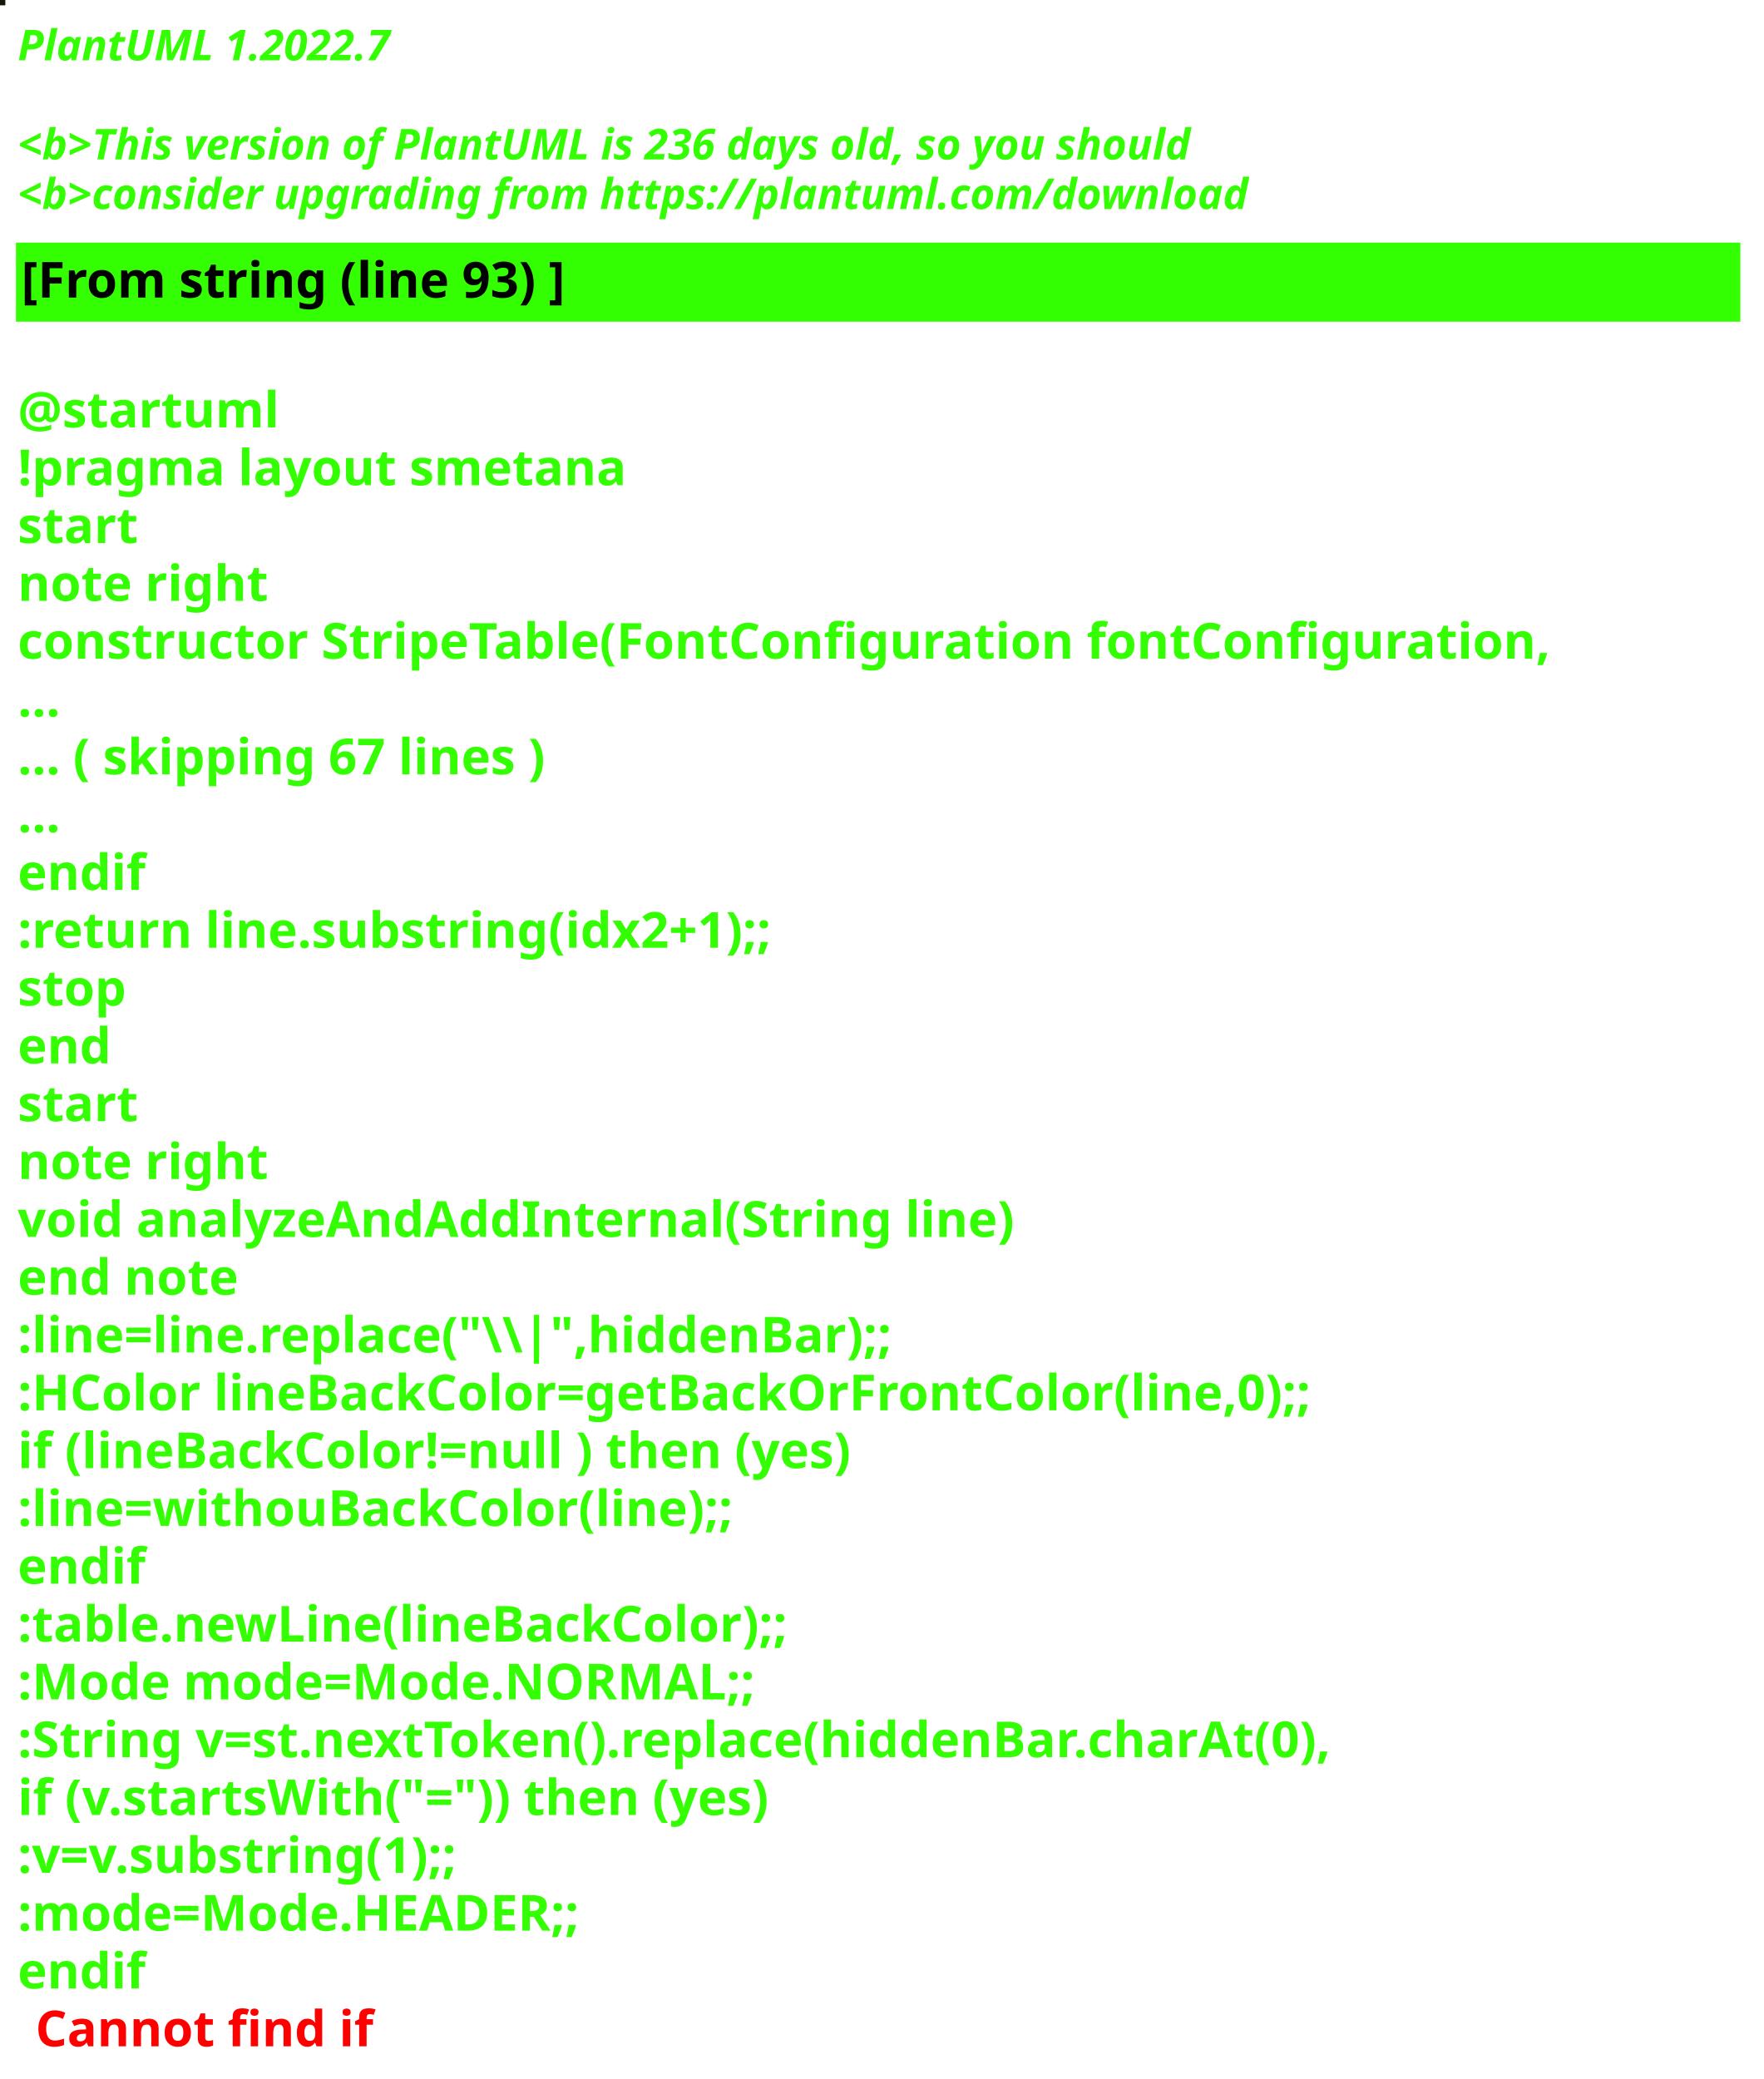
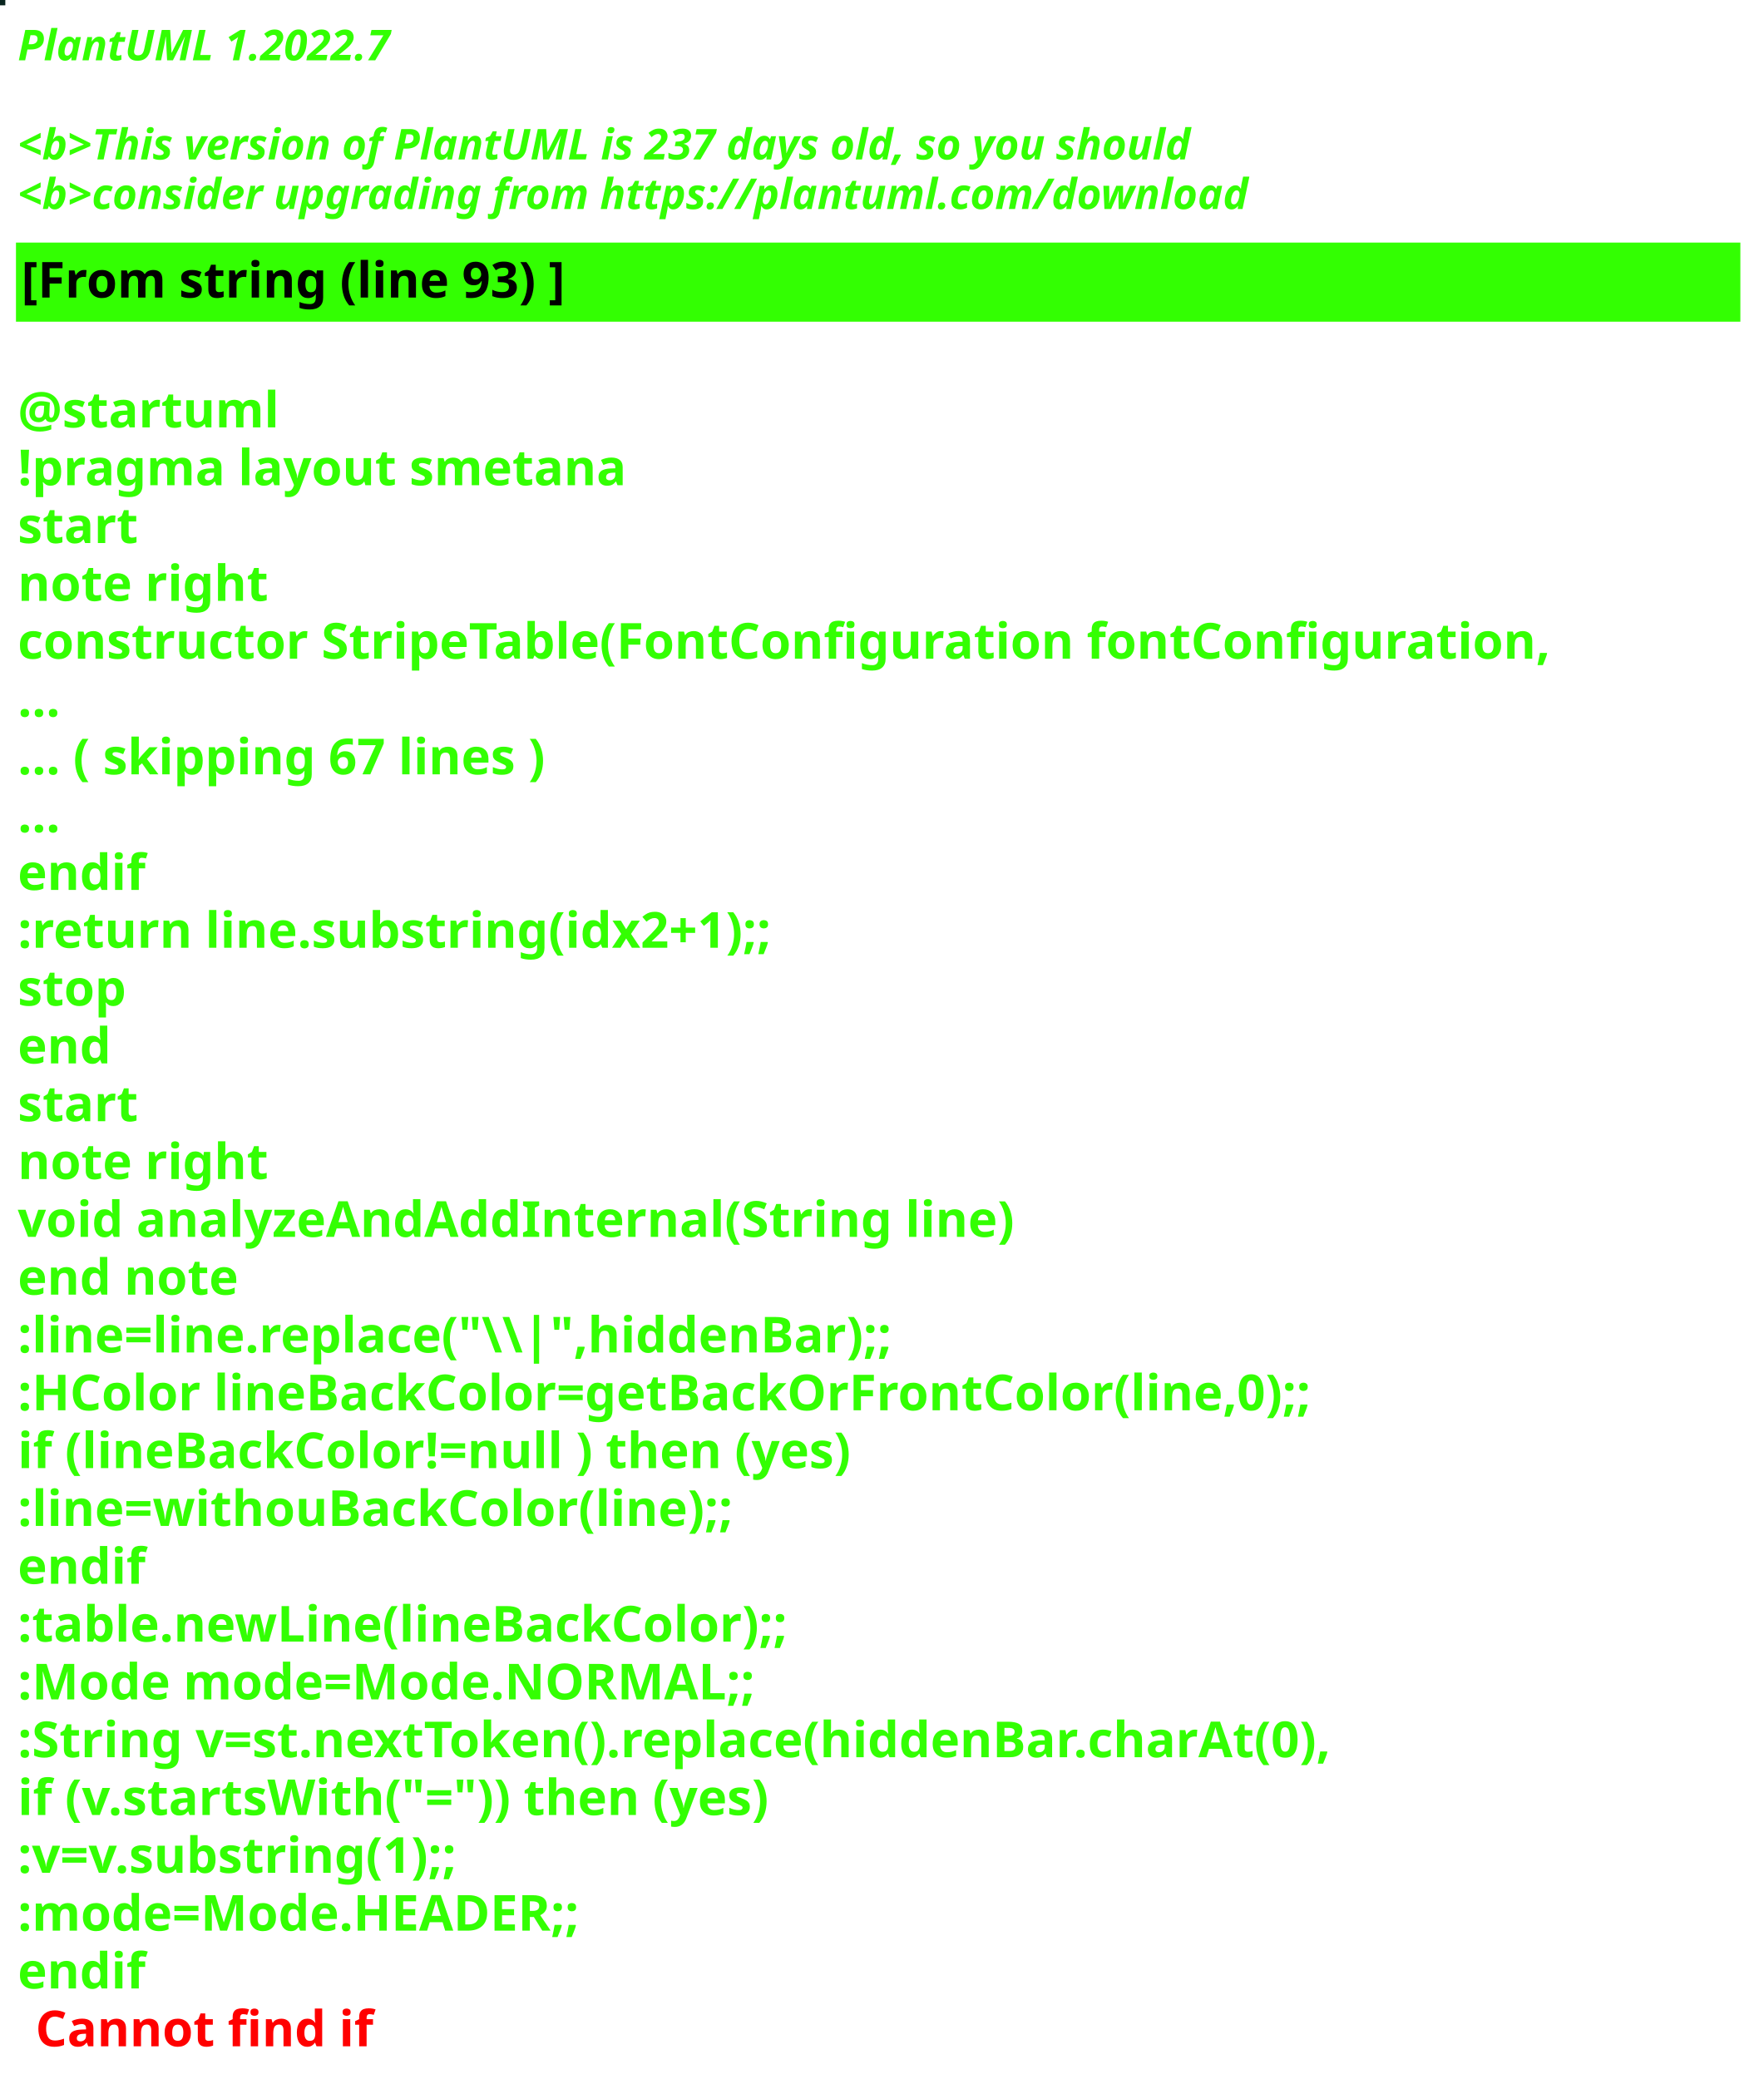
<svg xmlns="http://www.w3.org/2000/svg" contentStyleType="text/css" height="586px" preserveAspectRatio="none" style="width:497px;height:586px;background:#000000;" version="1.1" viewBox="0 0 497 586" width="497px" zoomAndPan="magnify">
  <defs />
  <g>
-     <rect fill="#18150B" height="1" style="stroke:#18150B;stroke-width:1.0;" width="1" x="0" y="0" />
+     <rect fill="#08251F" height="1" style="stroke:#08251F;stroke-width:1.0;" width="1" x="0" y="0" />
    <text fill="#33FF02" font-family="sans-serif" font-size="12" font-style="italic" font-weight="bold" lengthAdjust="spacing" textLength="127" x="5" y="17">PlantUML 1.2022.7</text>
    <text fill="#33FF02" font-family="sans-serif" font-size="12" font-style="italic" font-weight="bold" lengthAdjust="spacing" textLength="4" x="5" y="30.969"> </text>
-     <text fill="#33FF02" font-family="sans-serif" font-size="12" font-style="italic" font-weight="bold" lengthAdjust="spacing" textLength="399" x="5" y="44.938">&lt;b&gt;This version of PlantUML is 236 days old, so you should</text>
+     <text fill="#33FF02" font-family="sans-serif" font-size="12" font-style="italic" font-weight="bold" lengthAdjust="spacing" textLength="399" x="5" y="44.938">&lt;b&gt;This version of PlantUML is 237 days old, so you should</text>
    <text fill="#33FF02" font-family="sans-serif" font-size="12" font-style="italic" font-weight="bold" lengthAdjust="spacing" textLength="408" x="5" y="58.906">&lt;b&gt;consider upgrading from https://plantuml.com/download</text>
    <rect fill="#33FF02" height="21.297" style="stroke:#33FF02;stroke-width:1.0;" width="485" x="5" y="68.875" />
    <text fill="#000000" font-family="sans-serif" font-size="14" font-weight="bold" lengthAdjust="spacing" textLength="178" x="6" y="83.875">[From string (line 93) ]</text>
    <text fill="#33FF02" font-family="sans-serif" font-size="14" font-weight="bold" lengthAdjust="spacing" textLength="5" x="5" y="104.172"> </text>
    <text fill="#33FF02" font-family="sans-serif" font-size="14" font-weight="bold" lengthAdjust="spacing" textLength="79" x="5" y="120.469">@startuml</text>
    <text fill="#33FF02" font-family="sans-serif" font-size="14" font-weight="bold" lengthAdjust="spacing" textLength="190" x="5" y="136.766">!pragma layout smetana</text>
    <text fill="#33FF02" font-family="sans-serif" font-size="14" font-weight="bold" lengthAdjust="spacing" textLength="37" x="5" y="153.062">start</text>
    <text fill="#33FF02" font-family="sans-serif" font-size="14" font-weight="bold" lengthAdjust="spacing" textLength="78" x="5" y="169.359">note right</text>
    <text fill="#33FF02" font-family="sans-serif" font-size="14" font-weight="bold" lengthAdjust="spacing" textLength="485" x="5" y="185.656">constructor StripeTable(FontConfiguration fontConfiguration,</text>
    <text fill="#33FF02" font-family="sans-serif" font-size="14" font-weight="bold" lengthAdjust="spacing" textLength="15" x="5" y="201.953">...</text>
    <text fill="#33FF02" font-family="sans-serif" font-size="14" font-weight="bold" lengthAdjust="spacing" textLength="175" x="5" y="218.25">... ( skipping 67 lines )</text>
    <text fill="#33FF02" font-family="sans-serif" font-size="14" font-weight="bold" lengthAdjust="spacing" textLength="15" x="5" y="234.547">...</text>
    <text fill="#33FF02" font-family="sans-serif" font-size="14" font-weight="bold" lengthAdjust="spacing" textLength="40" x="5" y="250.844">endif</text>
    <text fill="#33FF02" font-family="sans-serif" font-size="14" font-weight="bold" lengthAdjust="spacing" textLength="248" x="5" y="267.141">:return line.substring(idx2+1);;</text>
    <text fill="#33FF02" font-family="sans-serif" font-size="14" font-weight="bold" lengthAdjust="spacing" textLength="35" x="5" y="283.438">stop</text>
    <text fill="#33FF02" font-family="sans-serif" font-size="14" font-weight="bold" lengthAdjust="spacing" textLength="30" x="5" y="299.734">end</text>
    <text fill="#33FF02" font-family="sans-serif" font-size="14" font-weight="bold" lengthAdjust="spacing" textLength="37" x="5" y="316.031">start</text>
    <text fill="#33FF02" font-family="sans-serif" font-size="14" font-weight="bold" lengthAdjust="spacing" textLength="78" x="5" y="332.328">note right</text>
    <text fill="#33FF02" font-family="sans-serif" font-size="14" font-weight="bold" lengthAdjust="spacing" textLength="312" x="5" y="348.625">void analyzeAndAddInternal(String line)</text>
    <text fill="#33FF02" font-family="sans-serif" font-size="14" font-weight="bold" lengthAdjust="spacing" textLength="71" x="5" y="364.922">end note</text>
    <text fill="#33FF02" font-family="sans-serif" font-size="14" font-weight="bold" lengthAdjust="spacing" textLength="276" x="5" y="381.219">:line=line.replace("\\|",hiddenBar);;</text>
    <text fill="#33FF02" font-family="sans-serif" font-size="14" font-weight="bold" lengthAdjust="spacing" textLength="416" x="5" y="397.516">:HColor lineBackColor=getBackOrFrontColor(line,0);;</text>
    <text fill="#33FF02" font-family="sans-serif" font-size="14" font-weight="bold" lengthAdjust="spacing" textLength="271" x="5" y="413.812">if (lineBackColor!=null ) then (yes)</text>
    <text fill="#33FF02" font-family="sans-serif" font-size="14" font-weight="bold" lengthAdjust="spacing" textLength="231" x="5" y="430.109">:line=withouBackColor(line);;</text>
    <text fill="#33FF02" font-family="sans-serif" font-size="14" font-weight="bold" lengthAdjust="spacing" textLength="40" x="5" y="446.406">endif</text>
    <text fill="#33FF02" font-family="sans-serif" font-size="14" font-weight="bold" lengthAdjust="spacing" textLength="248" x="5" y="462.703">:table.newLine(lineBackColor);;</text>
    <text fill="#33FF02" font-family="sans-serif" font-size="14" font-weight="bold" lengthAdjust="spacing" textLength="236" x="5" y="479">:Mode mode=Mode.NORMAL;;</text>
    <text fill="#33FF02" font-family="sans-serif" font-size="14" font-weight="bold" lengthAdjust="spacing" textLength="429" x="5" y="495.297">:String v=st.nextToken().replace(hiddenBar.charAt(0),</text>
    <text fill="#33FF02" font-family="sans-serif" font-size="14" font-weight="bold" lengthAdjust="spacing" textLength="246" x="5" y="511.594">if (v.startsWith("=")) then (yes)</text>
    <text fill="#33FF02" font-family="sans-serif" font-size="14" font-weight="bold" lengthAdjust="spacing" textLength="150" x="5" y="527.891">:v=v.substring(1);;</text>
    <text fill="#33FF02" font-family="sans-serif" font-size="14" font-weight="bold" lengthAdjust="spacing" textLength="183" x="5" y="544.188">:mode=Mode.HEADER;;</text>
    <text fill="#33FF02" font-family="sans-serif" font-size="14" font-weight="bold" lengthAdjust="spacing" text-decoration="wavy underline" textLength="40" x="5" y="560.484">endif</text>
    <text fill="#FF0000" font-family="sans-serif" font-size="14" font-weight="bold" lengthAdjust="spacing" textLength="106" x="10" y="576.781">Cannot find if</text>
  </g>
</svg>
